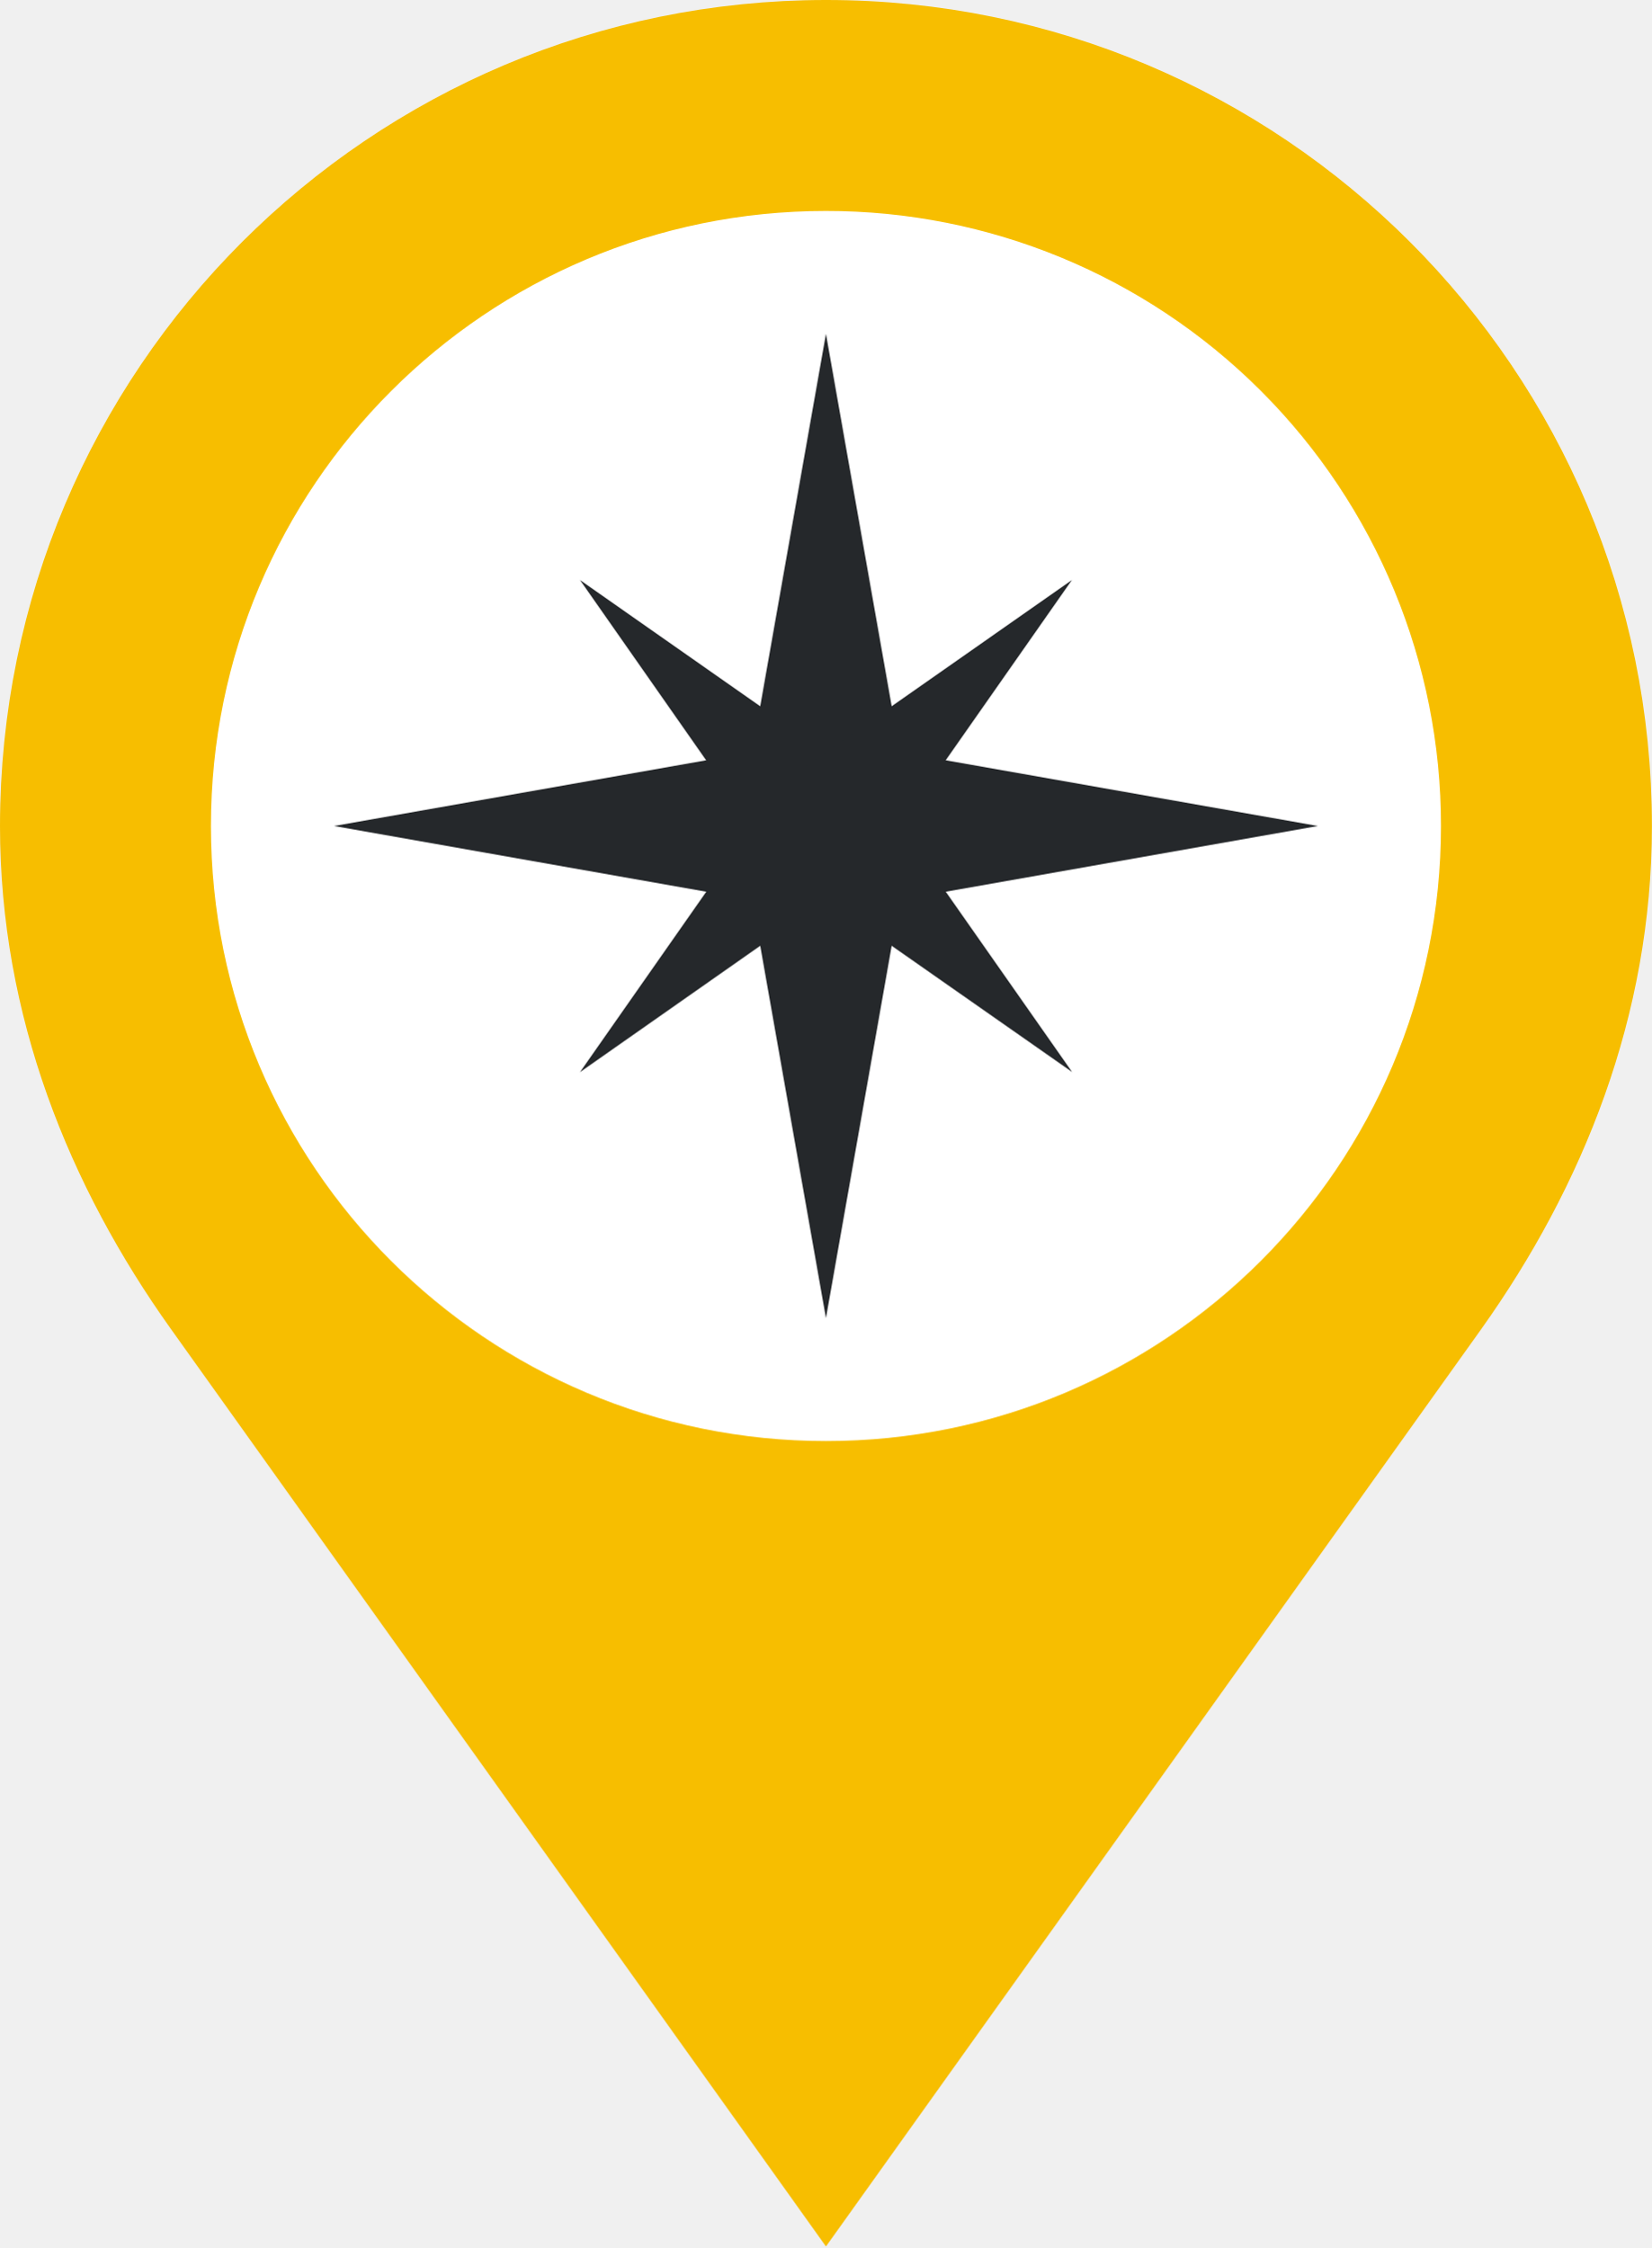
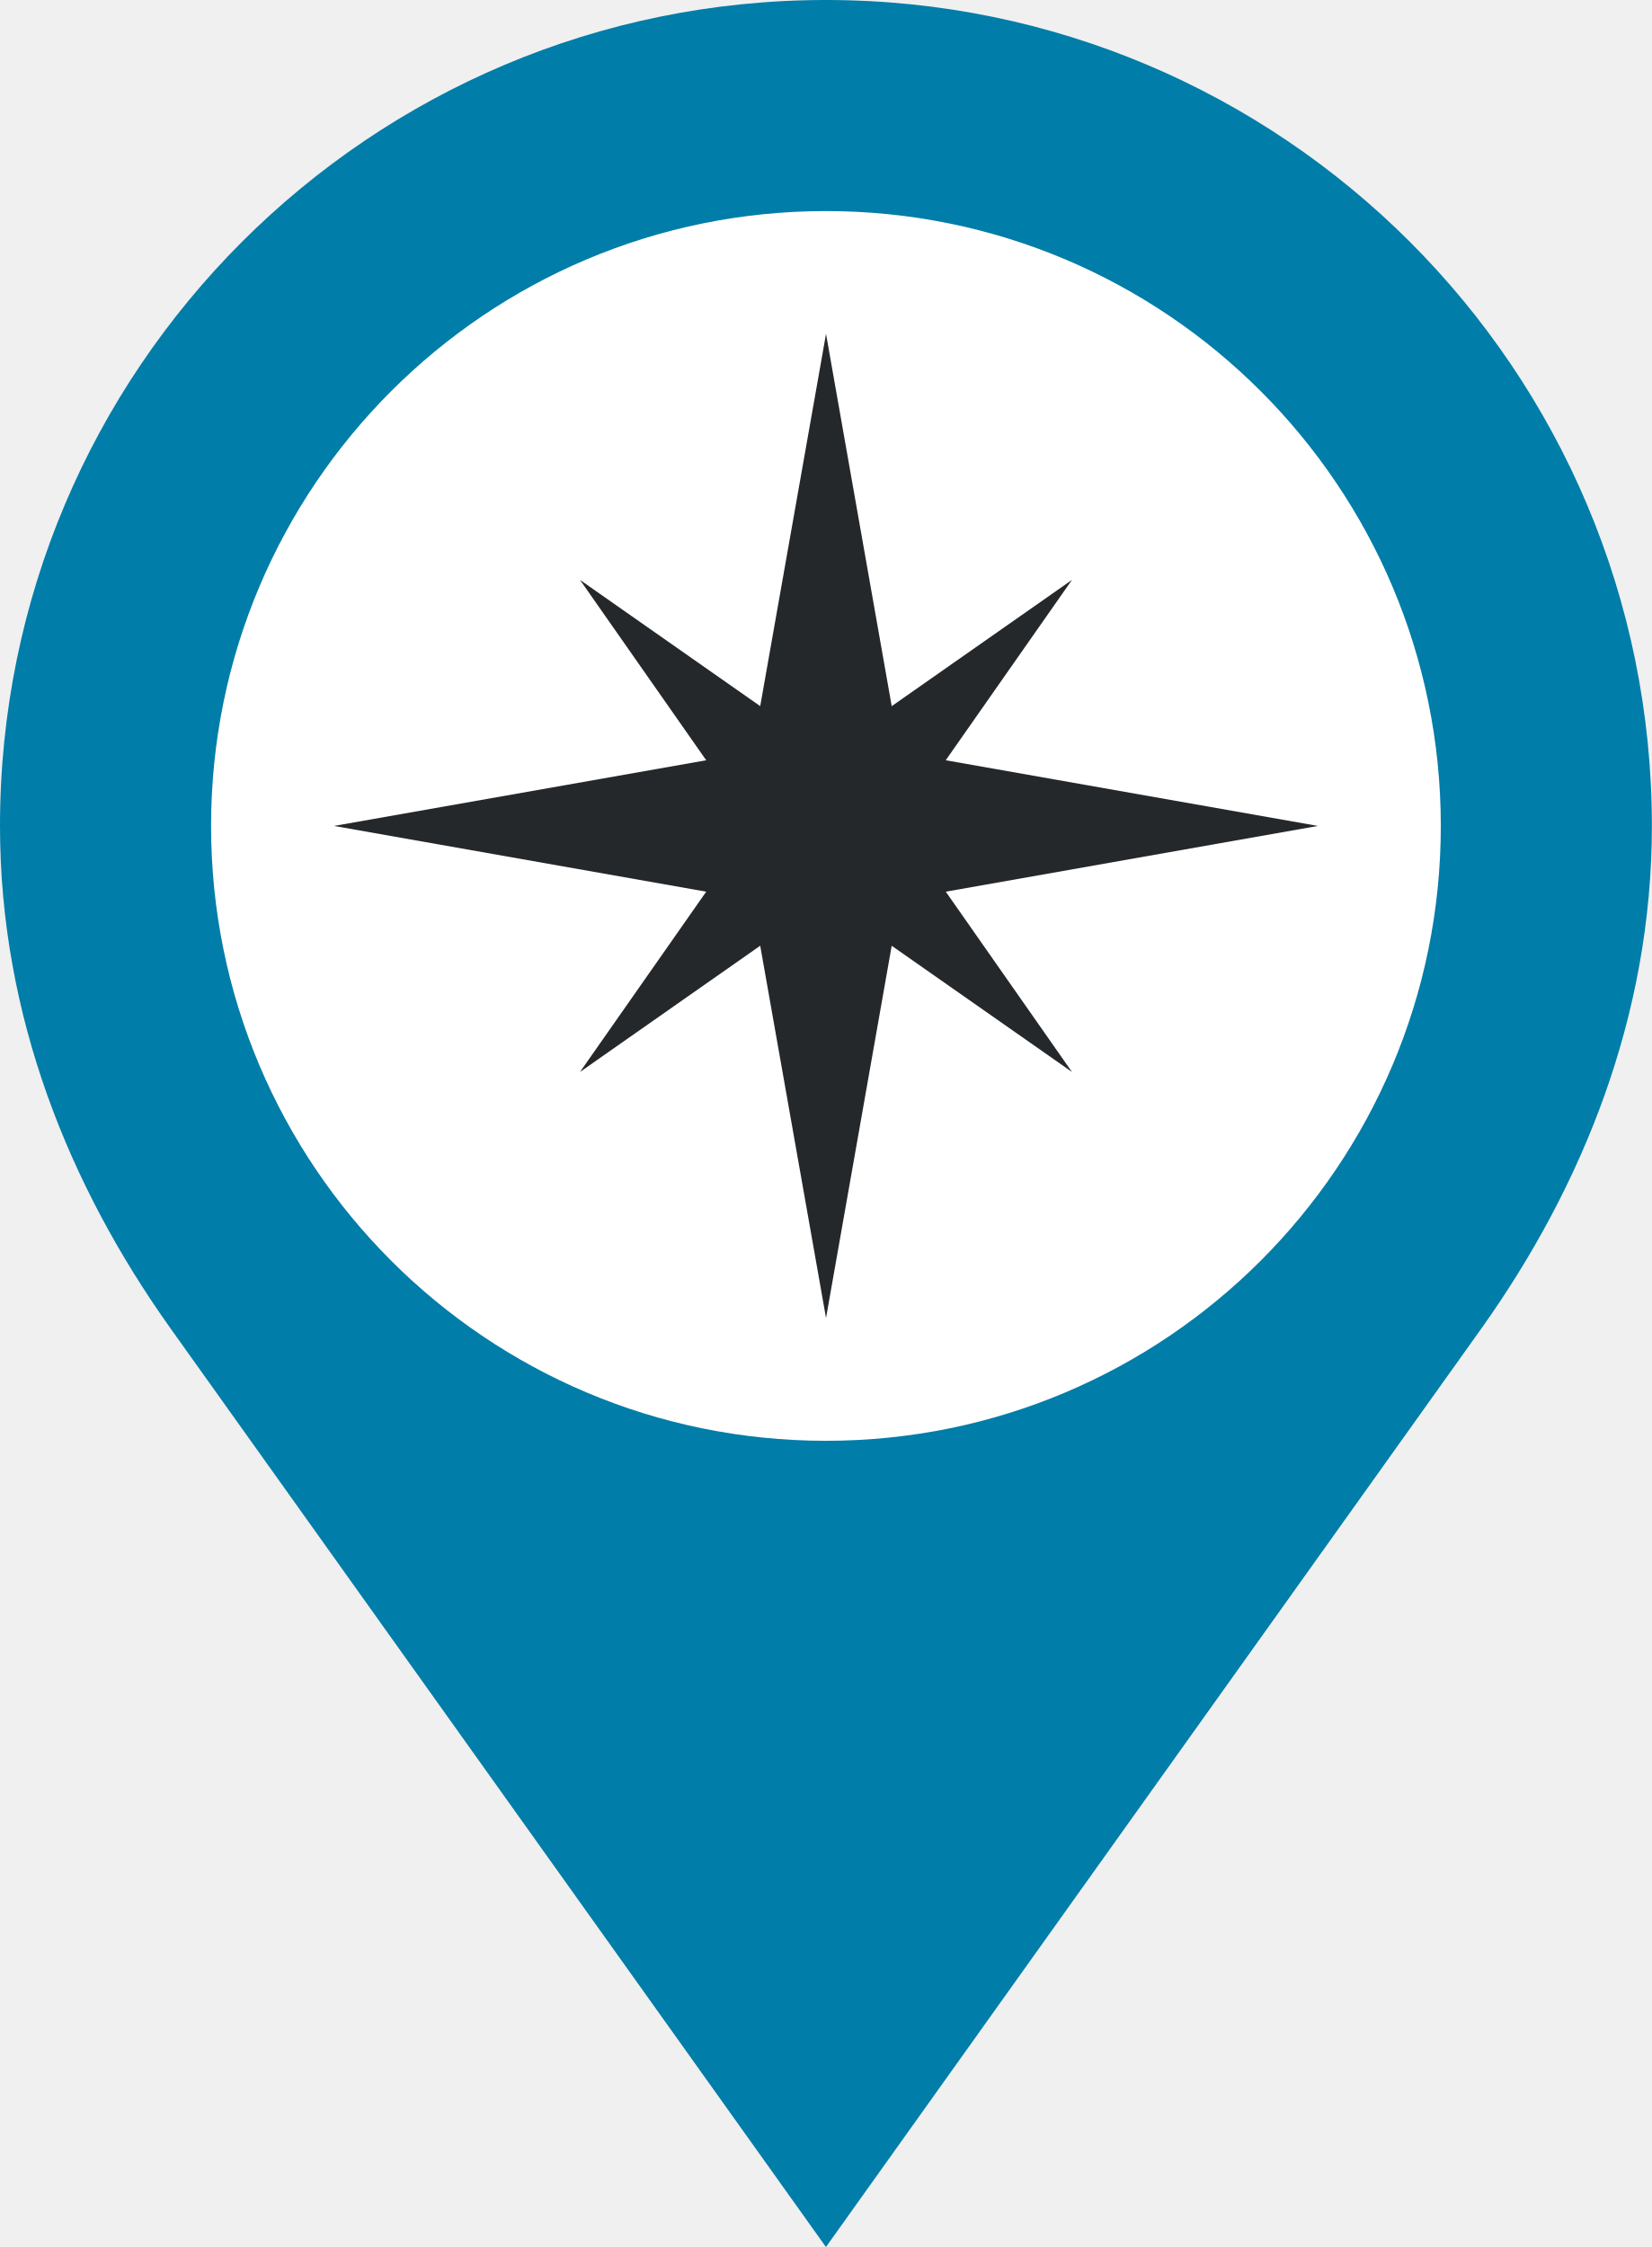
- <svg xmlns="http://www.w3.org/2000/svg" viewBox="0 0 102.68 139.67">
+ <svg xmlns="http://www.w3.org/2000/svg" viewBox="0 0 180 244.85">
  <defs>
-     <style>.a{fill:#f7be00;}.b{fill:#fff;}.c{fill:#25282b;}</style>
+     <style>.a{fill:#007da8;}.b{fill:#fff;}.c{fill:#25282b;}</style>
  </defs>
-   <path class="a" d="M51.34,0A51.36,51.36,0,0,0,0,51.34C0,63.16,4.3,73.75,10.64,82.63l40.7,57,40.72-57c6.33-8.88,10.62-19.49,10.62-31.28A51.34,51.34,0,0,0,51.34,0Z" />
-   <path class="b" d="M89.57,51.34A38.23,38.23,0,1,1,51.34,13.11,38.2,38.2,0,0,1,89.57,51.34Z" />
-   <polygon class="c" points="51.34 20.75 45.94 51.34 51.34 81.93 56.74 51.34 51.34 20.75" />
-   <polygon class="c" points="20.76 51.34 51.34 56.74 81.92 51.34 51.34 45.94 20.76 51.34" />
-   <polygon class="c" points="36.05 36.05 48.64 54.04 66.64 66.63 54.04 48.65 36.05 36.05" />
-   <polygon class="c" points="36.05 66.64 54.04 54.03 66.63 36.05 48.65 48.64 36.05 66.64" />
+   <path class="a" d="M90,0A90,90,0,0,0,0,90c0,20.72,7.54,39.28,18.65,54.85L90,244.85l71.36-100C172.47,129.27,180,110.66,180,90A90,90,0,0,0,90,0Z" />
+   <path class="b" d="M157,90A67,67,0,1,1,90,23,67,67,0,0,1,157,90Z" />
+   <polygon class="c" points="90.01 36.38 80.53 90 90.01 143.62 99.47 90 90.01 36.38" />
+   <polygon class="c" points="36.39 90 90.01 99.47 143.61 90 90.01 80.54 36.39 90" />
+   <polygon class="c" points="63.2 63.19 85.27 94.73 116.81 116.81 94.74 85.28 63.2 63.19" />
+   <polygon class="c" points="63.2 116.81 94.74 94.72 116.81 63.19 85.28 85.27 63.2 116.81" />
</svg>
